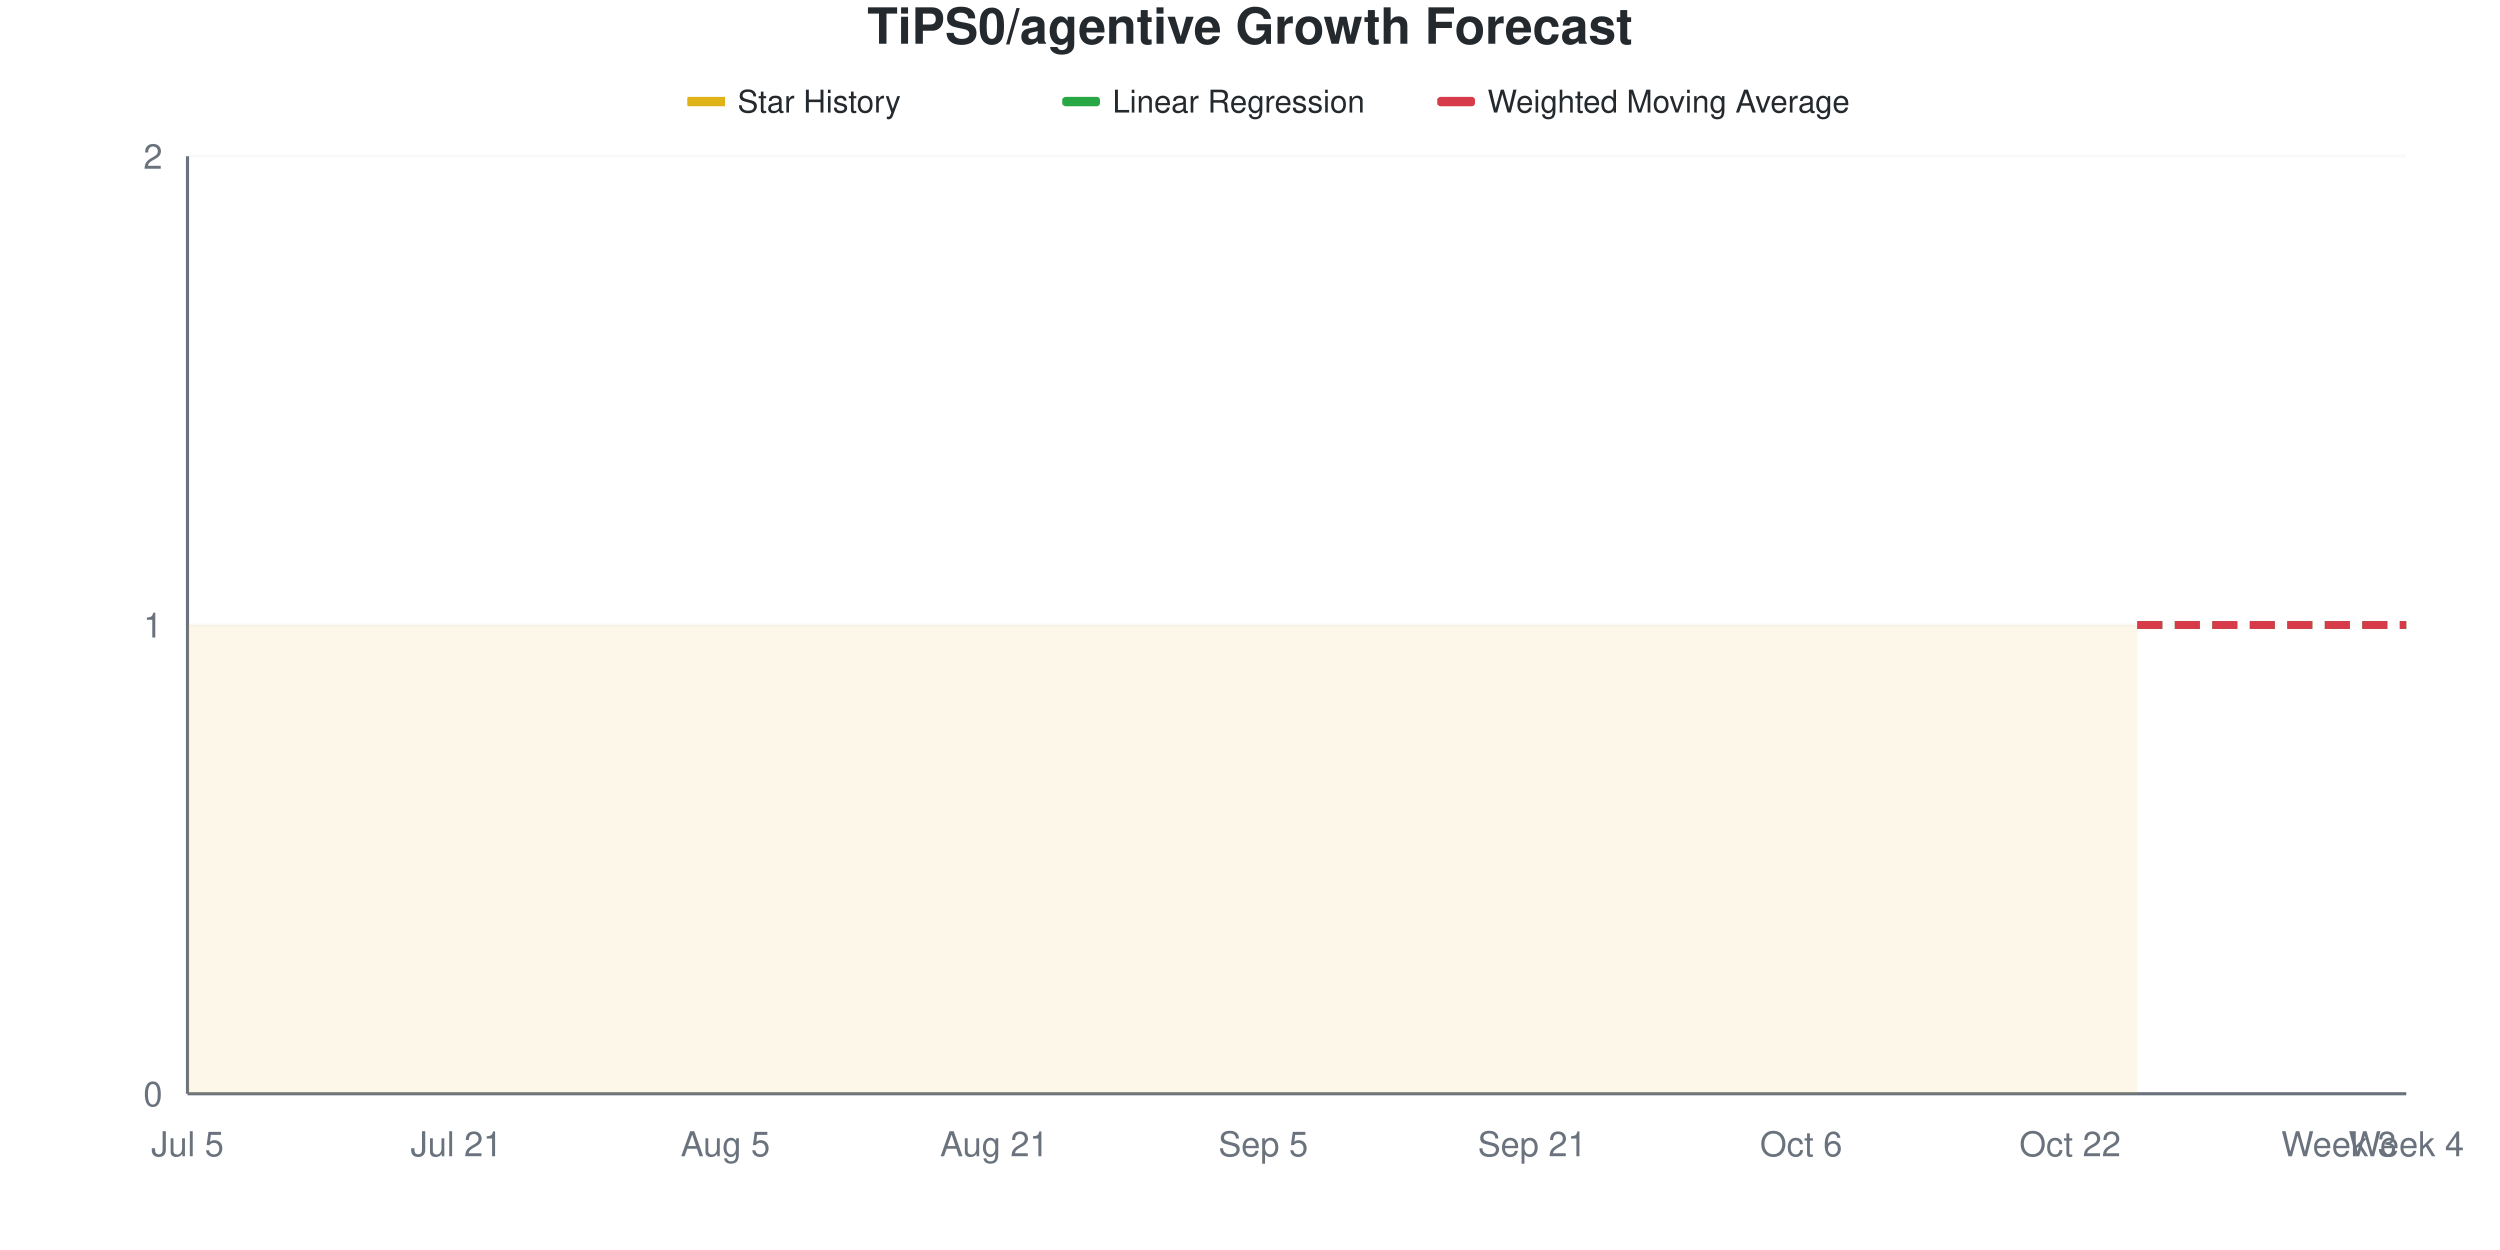
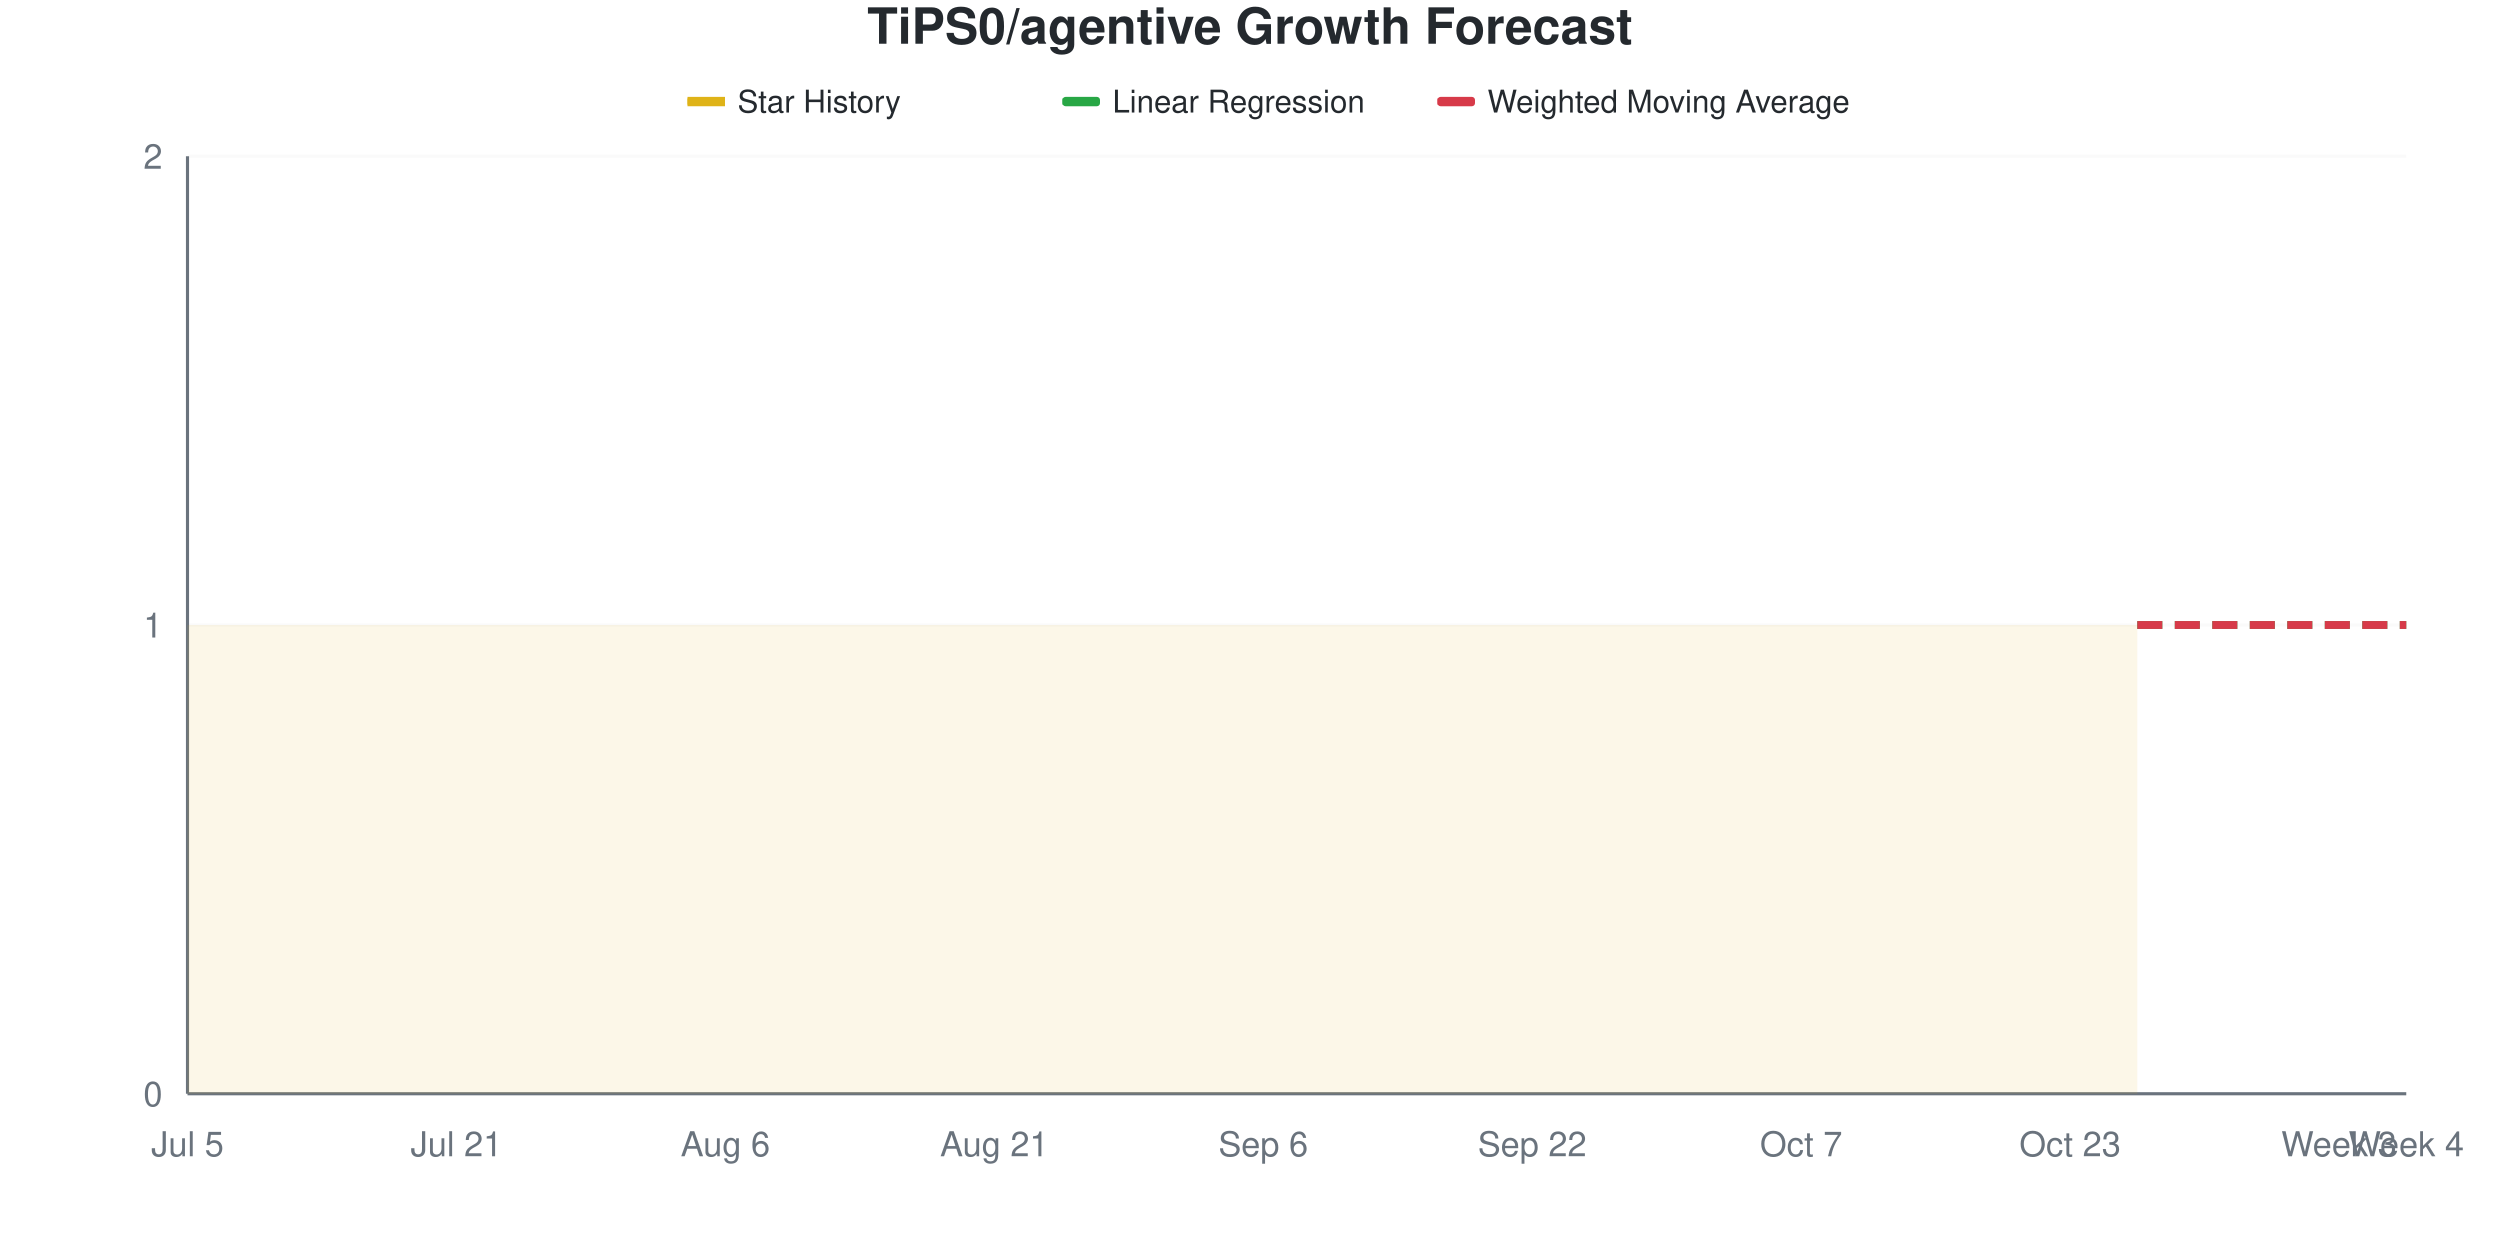
<svg xmlns="http://www.w3.org/2000/svg" viewBox="0 0 800 400" width="800" height="400">
  <style>
    @keyframes drawLine {
      to { stroke-dashoffset: 0; }
    }
    @keyframes fadeInPoint {
      from { opacity: 0; }
      to { opacity: 1; }
    }
    .data-line-0 {
      stroke-dasharray: 1161;
      stroke-dashoffset: 1161;
      animation: drawLine 2s ease-out forwards;
    }
    .data-point {
      opacity: 0;
      animation: fadeInPoint 0.5s ease-out forwards;
    }
    .chart-bg { fill: #fff; }
    .chart-text { fill: #24292e; }
    .chart-muted { fill: #6a737d; }
    .chart-grid { stroke: #eee; }
    .chart-axis { stroke: #6a737d; }
    @media (prefers-color-scheme: dark) {
      .chart-bg { fill: #0d1117; }
      .chart-text { fill: #e6edf3; }
      .chart-muted { fill: #8b949e; }
      .chart-grid { stroke: #21262d; }
      .chart-axis { stroke: #8b949e; }
    }
  </style>
  <rect width="800" height="400" class="chart-bg" />
  <text x="400" y="14" text-anchor="middle" class="chart-text" font-size="16" font-weight="bold" font-family="-apple-system, BlinkMacSystemFont, 'Segoe UI', Helvetica, Arial, sans-serif">TiPS0/agentive Growth Forecast</text>
  <g class="legend">
    <rect x="220" y="31" width="12" height="3" fill="#dfb317" />
    <line x1="220" y1="32.5" x2="232" y2="32.5" stroke="#dfb317" stroke-width="2" />
    <text x="236" y="36" class="chart-text" font-size="10" font-family="-apple-system, BlinkMacSystemFont, 'Segoe UI', Helvetica, Arial, sans-serif">Star History</text>
    <rect x="340" y="31" width="12" height="3" fill="#28a745" rx="1" />
    <line x1="340" y1="32.5" x2="352" y2="32.5" stroke="#28a745" stroke-width="2" stroke-dasharray="4,2" />
    <text x="356" y="36" class="chart-text" font-size="10" font-family="-apple-system, BlinkMacSystemFont, 'Segoe UI', Helvetica, Arial, sans-serif">Linear Regression</text>
    <rect x="460" y="31" width="12" height="3" fill="#d73a49" rx="1" />
    <line x1="460" y1="32.5" x2="472" y2="32.5" stroke="#d73a49" stroke-width="2" stroke-dasharray="4,2" />
    <text x="476" y="36" class="chart-text" font-size="10" font-family="-apple-system, BlinkMacSystemFont, 'Segoe UI', Helvetica, Arial, sans-serif">Weighted Moving Average</text>
  </g>
  <g class="grid">
    <line x1="60" y1="350" x2="770" y2="350" class="chart-grid" stroke-opacity="0.3" />
    <text x="52" y="354" text-anchor="end" class="chart-muted" font-size="11" font-family="-apple-system, BlinkMacSystemFont, 'Segoe UI', Helvetica, Arial, sans-serif">0</text>
    <line x1="60" y1="200" x2="770" y2="200" class="chart-grid" stroke-opacity="0.3" />
    <text x="52" y="204" text-anchor="end" class="chart-muted" font-size="11" font-family="-apple-system, BlinkMacSystemFont, 'Segoe UI', Helvetica, Arial, sans-serif">1</text>
    <line x1="60" y1="50" x2="770" y2="50" class="chart-grid" stroke-opacity="0.3" />
    <text x="52" y="54" text-anchor="end" class="chart-muted" font-size="11" font-family="-apple-system, BlinkMacSystemFont, 'Segoe UI', Helvetica, Arial, sans-serif">2</text>
  </g>
  <g class="milestones">
    
  </g>
  <g class="x-axis">
    <text x="60" y="370" text-anchor="middle" class="chart-muted" font-size="11" font-family="-apple-system, BlinkMacSystemFont, 'Segoe UI', Helvetica, Arial, sans-serif">Jul 5</text>
    <text x="146.061" y="370" text-anchor="middle" class="chart-muted" font-size="11" font-family="-apple-system, BlinkMacSystemFont, 'Segoe UI', Helvetica, Arial, sans-serif">Jul 21</text>
-     <text x="232.121" y="370" text-anchor="middle" class="chart-muted" font-size="11" font-family="-apple-system, BlinkMacSystemFont, 'Segoe UI', Helvetica, Arial, sans-serif">Aug 5</text>
+     <text x="232.121" y="370" text-anchor="middle" class="chart-muted" font-size="11" font-family="-apple-system, BlinkMacSystemFont, 'Segoe UI', Helvetica, Arial, sans-serif">Aug 6</text>
    <text x="318.182" y="370" text-anchor="middle" class="chart-muted" font-size="11" font-family="-apple-system, BlinkMacSystemFont, 'Segoe UI', Helvetica, Arial, sans-serif">Aug 21</text>
-     <text x="404.242" y="370" text-anchor="middle" class="chart-muted" font-size="11" font-family="-apple-system, BlinkMacSystemFont, 'Segoe UI', Helvetica, Arial, sans-serif">Sep 5</text>
-     <text x="490.303" y="370" text-anchor="middle" class="chart-muted" font-size="11" font-family="-apple-system, BlinkMacSystemFont, 'Segoe UI', Helvetica, Arial, sans-serif">Sep 21</text>
-     <text x="576.364" y="370" text-anchor="middle" class="chart-muted" font-size="11" font-family="-apple-system, BlinkMacSystemFont, 'Segoe UI', Helvetica, Arial, sans-serif">Oct 6</text>
-     <text x="662.424" y="370" text-anchor="middle" class="chart-muted" font-size="11" font-family="-apple-system, BlinkMacSystemFont, 'Segoe UI', Helvetica, Arial, sans-serif">Oct 22</text>
+     <text x="404.242" y="370" text-anchor="middle" class="chart-muted" font-size="11" font-family="-apple-system, BlinkMacSystemFont, 'Segoe UI', Helvetica, Arial, sans-serif">Sep 6</text>
+     <text x="490.303" y="370" text-anchor="middle" class="chart-muted" font-size="11" font-family="-apple-system, BlinkMacSystemFont, 'Segoe UI', Helvetica, Arial, sans-serif">Sep 22</text>
+     <text x="576.364" y="370" text-anchor="middle" class="chart-muted" font-size="11" font-family="-apple-system, BlinkMacSystemFont, 'Segoe UI', Helvetica, Arial, sans-serif">Oct 7</text>
+     <text x="662.424" y="370" text-anchor="middle" class="chart-muted" font-size="11" font-family="-apple-system, BlinkMacSystemFont, 'Segoe UI', Helvetica, Arial, sans-serif">Oct 23</text>
    <text x="748.485" y="370" text-anchor="middle" class="chart-muted" font-size="11" font-family="-apple-system, BlinkMacSystemFont, 'Segoe UI', Helvetica, Arial, sans-serif">Week 3</text>
    <text x="770" y="370" text-anchor="middle" class="chart-muted" font-size="11" font-family="-apple-system, BlinkMacSystemFont, 'Segoe UI', Helvetica, Arial, sans-serif">Week 4</text>
  </g>
  <line x1="60" y1="50" x2="60" y2="350" class="chart-axis" stroke-width="1" />
  <line x1="60" y1="350" x2="770" y2="350" class="chart-axis" stroke-width="1" />
  <path d="M60,350 L60,200 C67.172,200 74.343,200 81.515,200 C88.687,200 95.859,200 103.03,200 C110.202,200 117.374,200 124.545,200 C131.717,200 138.889,200 146.061,200 C153.232,200 160.404,200 167.576,200 C174.747,200 181.919,200 189.091,200 C196.263,200 203.434,200 210.606,200 C217.778,200 224.949,200 232.121,200 C239.293,200 246.465,200 253.636,200 C260.808,200 267.98,200 275.152,200 C282.323,200 289.495,200 296.667,200 C303.838,200 311.01,200 318.182,200 C325.354,200 332.525,200 339.697,200 C346.869,200 354.04,200 361.212,200 C368.384,200 375.556,200 382.727,200 C389.899,200 397.071,200 404.242,200 C411.414,200 418.586,200 425.758,200 C432.929,200 440.101,200 447.273,200 C454.444,200 461.616,200 468.788,200 C475.96,200 483.131,200 490.303,200 C497.475,200 504.646,200 511.818,200 C518.99,200 526.162,200 533.333,200 C540.505,200 547.677,200 554.848,200 C562.02,200 569.192,200 576.364,200 C583.535,200 590.707,200 597.879,200 C605.051,200 612.222,200 619.394,200 C626.566,200 633.737,200 640.909,200 C648.081,200 655.253,200 662.424,200 C669.596,200 676.768,200 683.939,200 L683.939,350 L60,350 Z" fill="#dfb317" fill-opacity="0.1" />
  <path d="M60,350 L60,200 C67.172,200 74.343,200 81.515,200 C88.687,200 95.859,200 103.03,200 C110.202,200 117.374,200 124.545,200 C131.717,200 138.889,200 146.061,200 C153.232,200 160.404,200 167.576,200 C174.747,200 181.919,200 189.091,200 C196.263,200 203.434,200 210.606,200 C217.778,200 224.949,200 232.121,200 C239.293,200 246.465,200 253.636,200 C260.808,200 267.98,200 275.152,200 C282.323,200 289.495,200 296.667,200 C303.838,200 311.01,200 318.182,200 C325.354,200 332.525,200 339.697,200 C346.869,200 354.04,200 361.212,200 C368.384,200 375.556,200 382.727,200 C389.899,200 397.071,200 404.242,200 C411.414,200 418.586,200 425.758,200 C432.929,200 440.101,200 447.273,200 C454.444,200 461.616,200 468.788,200 C475.96,200 483.131,200 490.303,200 C497.475,200 504.646,200 511.818,200 C518.99,200 526.162,200 533.333,200 C540.505,200 547.677,200 554.848,200 C562.02,200 569.192,200 576.364,200 C583.535,200 590.707,200 597.879,200 C605.051,200 612.222,200 619.394,200 C626.566,200 633.737,200 640.909,200 C648.081,200 655.253,200 662.424,200 C669.596,200 676.768,200 683.939,200" fill="none" stroke="#dfb317" stroke-width="2.5" class="data-line-0" />
  <path d="M683.939,200 C691.111,200 698.283,200 705.455,200 C712.626,200 719.798,200 726.97,200 C734.141,200 741.313,200 748.485,200 C755.657,200 762.828,200 770,200" fill="none" stroke="#28a745" stroke-width="2.5" stroke-dasharray="8,4" />
  <path d="M683.939,200 C691.111,200 698.283,200 705.455,200 C712.626,200 719.798,200 726.97,200 C734.141,200 741.313,200 748.485,200 C755.657,200 762.828,200 770,200" fill="none" stroke="#d73a49" stroke-width="2.5" stroke-dasharray="8,4" />
  <g class="points">
    <circle cx="60" cy="200" r="4" fill="#dfb317" class="data-point" style="animation-delay: 1.50s" />
    <circle cx="81.515" cy="200" r="4" fill="#dfb317" class="data-point" style="animation-delay: 1.55s" />
    <circle cx="103.03" cy="200" r="4" fill="#dfb317" class="data-point" style="animation-delay: 1.60s" />
    <circle cx="124.545" cy="200" r="4" fill="#dfb317" class="data-point" style="animation-delay: 1.65s" />
    <circle cx="146.061" cy="200" r="4" fill="#dfb317" class="data-point" style="animation-delay: 1.70s" />
    <circle cx="167.576" cy="200" r="4" fill="#dfb317" class="data-point" style="animation-delay: 1.75s" />
    <circle cx="189.091" cy="200" r="4" fill="#dfb317" class="data-point" style="animation-delay: 1.80s" />
    <circle cx="210.606" cy="200" r="4" fill="#dfb317" class="data-point" style="animation-delay: 1.85s" />
    <circle cx="232.121" cy="200" r="4" fill="#dfb317" class="data-point" style="animation-delay: 1.90s" />
    <circle cx="253.636" cy="200" r="4" fill="#dfb317" class="data-point" style="animation-delay: 1.95s" />
    <circle cx="275.152" cy="200" r="4" fill="#dfb317" class="data-point" style="animation-delay: 2.00s" />
    <circle cx="296.667" cy="200" r="4" fill="#dfb317" class="data-point" style="animation-delay: 2.05s" />
    <circle cx="318.182" cy="200" r="4" fill="#dfb317" class="data-point" style="animation-delay: 2.10s" />
    <circle cx="339.697" cy="200" r="4" fill="#dfb317" class="data-point" style="animation-delay: 2.15s" />
    <circle cx="361.212" cy="200" r="4" fill="#dfb317" class="data-point" style="animation-delay: 2.20s" />
    <circle cx="382.727" cy="200" r="4" fill="#dfb317" class="data-point" style="animation-delay: 2.25s" />
    <circle cx="404.242" cy="200" r="4" fill="#dfb317" class="data-point" style="animation-delay: 2.30s" />
    <circle cx="425.758" cy="200" r="4" fill="#dfb317" class="data-point" style="animation-delay: 2.35s" />
    <circle cx="447.273" cy="200" r="4" fill="#dfb317" class="data-point" style="animation-delay: 2.40s" />
    <circle cx="468.788" cy="200" r="4" fill="#dfb317" class="data-point" style="animation-delay: 2.45s" />
    <circle cx="490.303" cy="200" r="4" fill="#dfb317" class="data-point" style="animation-delay: 2.50s" />
    <circle cx="511.818" cy="200" r="4" fill="#dfb317" class="data-point" style="animation-delay: 2.55s" />
    <circle cx="533.333" cy="200" r="4" fill="#dfb317" class="data-point" style="animation-delay: 2.60s" />
    <circle cx="554.848" cy="200" r="4" fill="#dfb317" class="data-point" style="animation-delay: 2.65s" />
    <circle cx="576.364" cy="200" r="4" fill="#dfb317" class="data-point" style="animation-delay: 2.70s" />
    <circle cx="597.879" cy="200" r="4" fill="#dfb317" class="data-point" style="animation-delay: 2.75s" />
    <circle cx="619.394" cy="200" r="4" fill="#dfb317" class="data-point" style="animation-delay: 2.80s" />
    <circle cx="640.909" cy="200" r="4" fill="#dfb317" class="data-point" style="animation-delay: 2.85s" />
    <circle cx="662.424" cy="200" r="4" fill="#dfb317" class="data-point" style="animation-delay: 2.90s" />
    <circle cx="683.939" cy="200" r="4" fill="#dfb317" class="data-point" style="animation-delay: 2.95s" />
  </g>
</svg>
